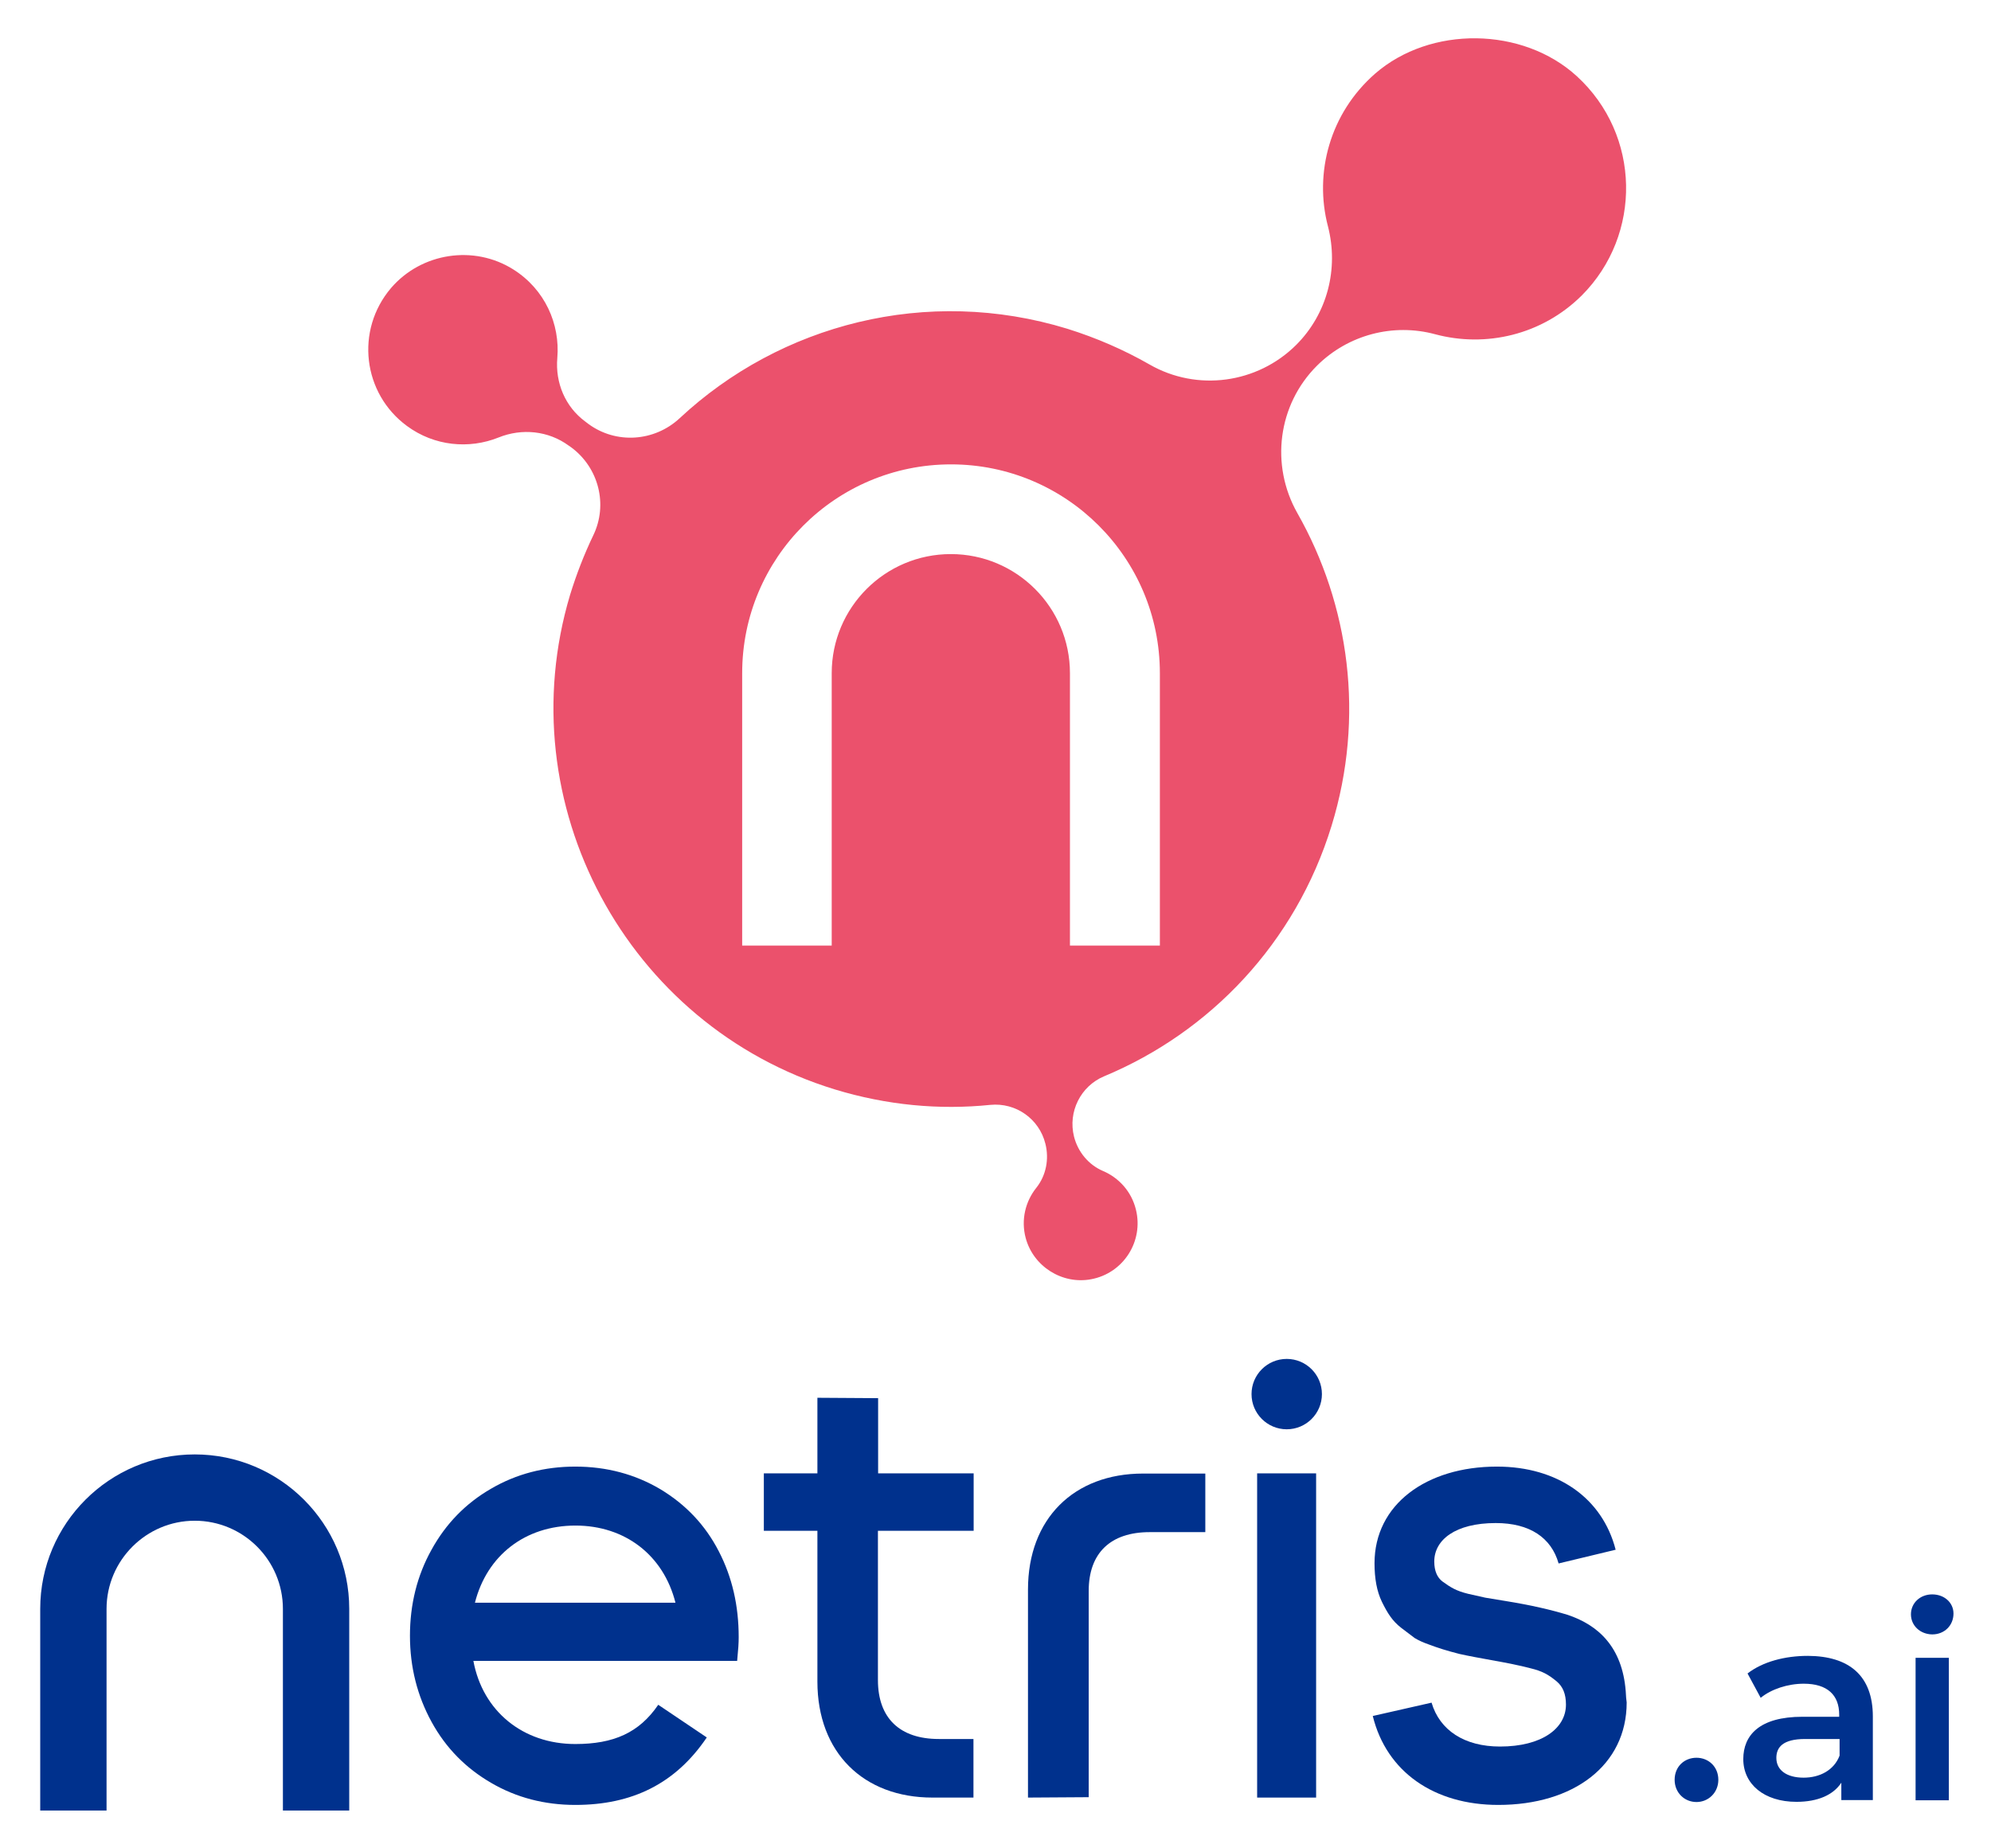
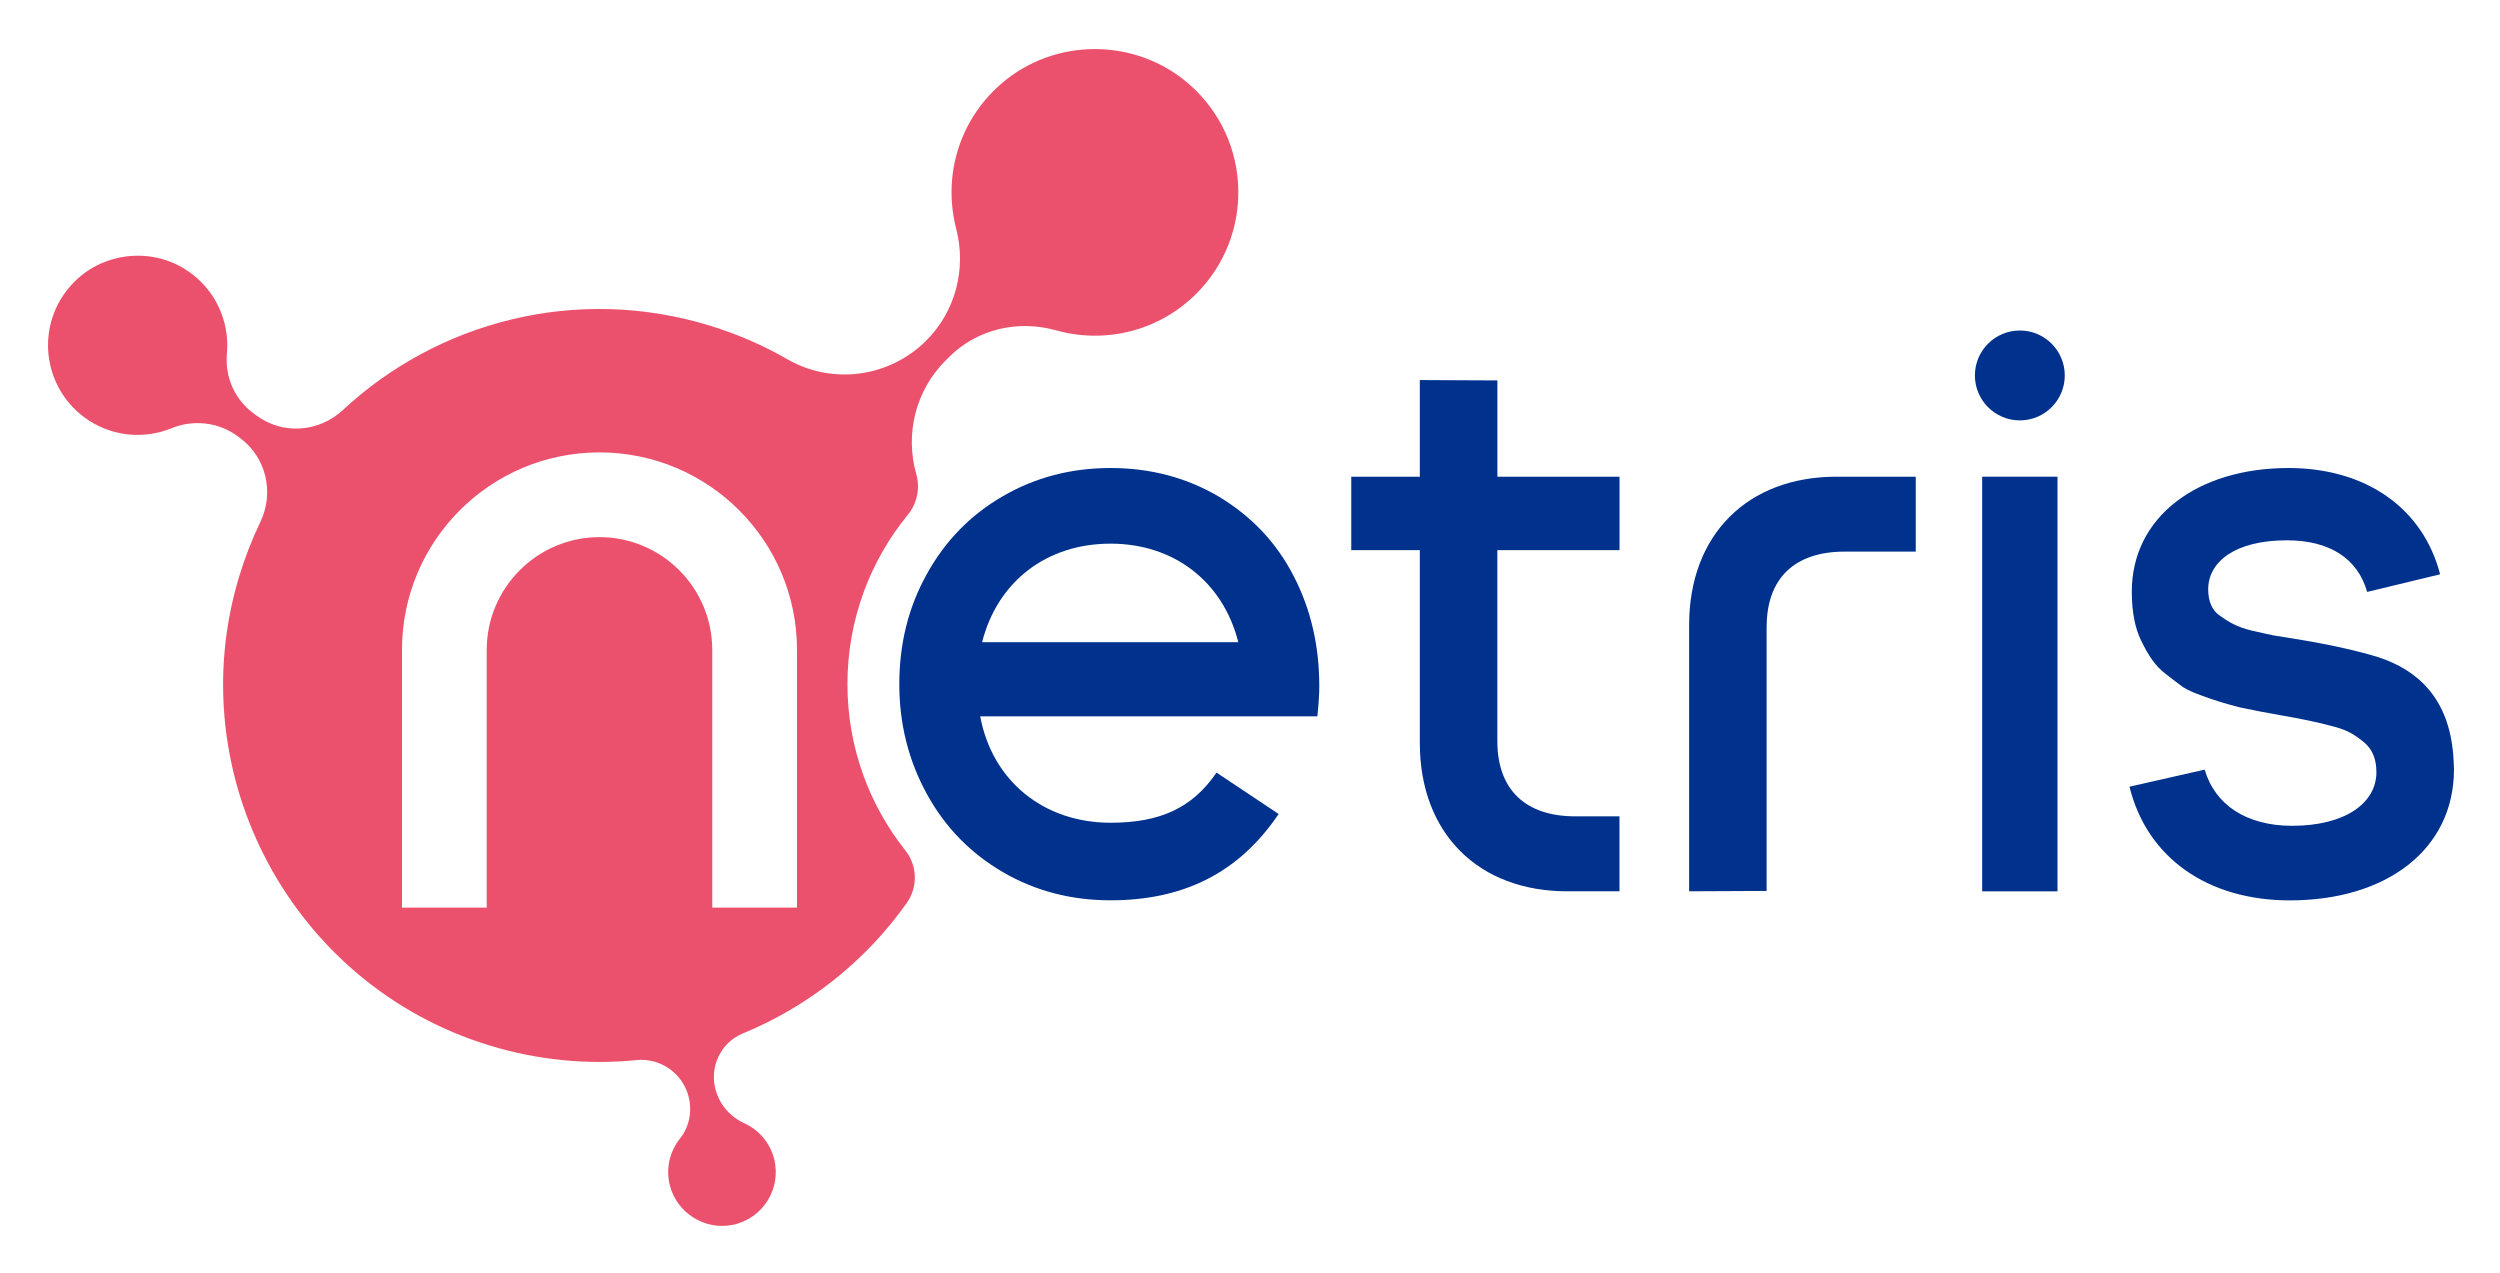
- <svg xmlns="http://www.w3.org/2000/svg" role="img" viewBox="-20.80 -19.80 1029.60 955.60">
-   <style>svg {enable-background:new 0 0 989.5 916.6}</style>
-   <style>.st0{fill:#00318d}</style>
-   <path d="M361.2 827c0-16.1-3.3-30.9-10.3-44.4-7-13.6-17.1-24.2-30.2-32.1-13-7.7-27.7-11.7-44-11.7-15.9 0-30.5 3.8-43.5 11.4-13.2 7.6-23.5 18.2-30.9 31.7-7.4 13.3-11.1 28.2-11.1 44.4s3.8 31.1 11.2 44.6c7.4 13.5 17.7 23.9 30.8 31.5 13 7.6 27.6 11.4 43.5 11.4 29.2 0 51.7-10.8 68-34.9L319.6 862c-9.9 14.5-23.1 20.3-42.9 20.3-27.1 0-47.9-17-52.7-43h136.4c.6-6.1.8-9.3.8-12.3zm-136.4-17.8c6.2-24.4 25.9-39.9 52-39.9 25.6 0 45.5 15.3 51.7 39.9H224.8z" class="st0" />
-   <path d="M482.7 772v-29.7h-49.4v-38.9l-31.4-.2v39.1h-27.7V772h27.7v78c0 36.7 23.8 60 59.5 60h21.2v-30.3h-17.9c-20.2 0-31.5-10.8-31.5-30.5V772h49.5z" class="st0" />
-   <path d="M629.3 742.3V910h30.5V742.3h-30.5z" class="st0" />
-   <path d="M819.9 854.9c-1.8-22.7-14.1-34.2-30.3-39.5-7.9-2.4-18.3-4.9-32-7.1l-10.3-1.7c-2.4-.5-5.5-1.2-8.9-2-6.1-1.5-8.9-3.2-13.3-6.4-2.6-2-4.2-5.3-4.2-10.3 0-11.2 10.9-19.9 31.8-19.9 17.5 0 28.7 7.5 32.5 20.9l29.5-7.1c-6.9-26.8-30.1-43-61.4-43-36.5 0-63.3 19.6-63.3 50 0 7.9 1.2 14.5 3.8 19.9 3 6.1 5.5 10 10 13.5 3.2 2.4 5.5 4.2 7 5.3 2 1.2 4.4 2.3 7 3.2 5.3 2 9.5 3.3 16.1 5 4.9 1.1 10.5 2.1 16.5 3.2 7.9 1.4 14.5 2.7 20.2 4.2 6.2 1.5 9.2 3.2 13.6 6.8 3.2 2.7 4.8 6.5 4.8 12 0 12.4-12.6 21.7-34.1 21.7-18.4 0-31.2-8.4-35.4-22.7l-30.4 6.9c7.1 28.9 31.7 46 64.9 46 38.9 0 66.4-20.5 66.4-53-.2-1.4-.4-3.4-.5-5.9z" class="st0" />
-   <circle cx="644.6" cy="701.3" r="18.2" class="st0" />
-   <path d="M542.2 803.1c0-19.7 11.4-30.4 31.5-30.4h28.8v-30.3h-32.2c-35.7 0-59.5 23.3-59.5 60V910l31.4-.2V803.1z" class="st0" />
-   <g>
-     <path d="M845.2 900.8c0-6.9 5.1-11.4 11.3-11.4 6.2 0 11.3 4.6 11.3 11.4 0 6.6-5.1 11.5-11.3 11.5-6.2 0-11.3-4.8-11.3-11.5zm102.5-32.7v43.2h-16.3v-9c-4.1 6.3-12.1 9.9-23.2 9.9-16.8 0-27.5-9.2-27.5-22.1 0-12.3 8.3-21.9 30.6-21.9h19v-1.1c0-10.1-6.1-16-18.3-16-8.3 0-16.8 2.8-22.3 7.3l-6.8-12.6c7.9-6.1 19.3-9.1 31.2-9.1 21.3.1 33.6 10.2 33.6 31.4zm-17.2 20.2v-8.6h-17.8c-11.7 0-14.9 4.4-14.9 9.8 0 6.2 5.2 10.2 14.1 10.2 8.3 0 15.7-3.8 18.6-11.4zm36.9-73.1c0-5.8 4.7-10.3 11-10.3s11 4.3 11 9.9c0 6.1-4.6 10.8-11 10.8-6.3-.1-11-4.6-11-10.4zm2.4 22.5H987v73.7h-17.2v-73.7z" class="st0" />
-   </g>
-   <path d="M125.5 916.6V812.4c0-25.2-20.5-45.6-45.6-45.6s-45.6 20.5-45.6 45.6v104.3H0V812.4c0-44.1 35.8-79.9 79.9-79.9s79.9 35.8 79.9 79.9v104.3h-34.3z" class="st0" />
-   <g>
-     <path fill="#eb516c" d="M794.6 19.6c-28-25.6-75.7-26.2-104.3-1.3-23.4 20.5-31.6 51.3-24.4 78.9 5.7 22-.3 45.3-16.4 61.4-20.1 20-51.2 24.3-75.9 10.1-13.1-7.5-27.3-13.7-42.3-18.4-72.8-22.4-148.6-2.3-200.6 46.2-13.1 12.2-32.9 13.5-47.2 3l-1.7-1.3c-10.3-7.6-15.5-20-14.4-32.8 1.5-17.6-6.4-35.5-22.7-45.8-20.4-12.9-47.6-8.7-63.3 9.6-18.6 21.9-14.6 54.5 8.2 71.3 14.2 10.5 32.2 12.1 47.4 6 12.1-4.9 25.8-3.5 36.3 4.2l1.3.9c14.2 10.5 19.1 29.6 11.4 45.5-4.7 9.8-8.7 20.1-12 30.8-32.3 108 29.2 222.8 136.9 255.8 26.9 8.2 54.1 10.7 80.4 8 13.2-1.3 25.3 7.2 28.5 20.1 2 7.9.4 16.4-4.7 22.8-5.6 7-8 16.5-5.5 25.9 3.9 14.7 18.8 24.2 33.8 21.4 16.8-3.1 27.3-19.7 23.2-36.1-2.3-9.3-8.8-16.4-17-19.9-7.5-3.2-13-9.9-15-17.8-3.2-12.8 3.4-26.1 15.6-31.2 54.5-22.7 98.9-68.7 117.6-129.6C685.1 351 677 293 650.1 245.6c-14.1-24.9-10.1-56.1 10.2-76.3 16-15.9 39.3-22.1 61.1-16.2 26.1 7 55.2.4 75.8-20.1 31.3-31.4 30.6-83-2.6-113.4zM578.8 469.3h-46.3V328.4c0-34-27.6-61.6-61.6-61.6s-61.6 27.6-61.6 61.6v140.9H363V328.4c0-59.6 48.3-108 108-108 59.6 0 108 48.3 108 108v140.9z" />
+ <svg xmlns="http://www.w3.org/2000/svg" role="img" viewBox="229.05 381.55 621.40 316.40">
+   <style>svg {enable-background:new 0 0 1080 1080}</style>
+   <style>.st9{fill:#00318d}</style>
+   <g id="Layer_1">
+     <path fill="#eb516c" d="M413.66 638.44c16.19-6.67 30.43-17.83 40.77-32.44 2.81-3.96 2.66-9.29-.36-13.09-9-11.35-14.38-25.7-14.38-41.31 0-15.97 5.63-30.62 15.01-42.09 2.32-2.84 3.1-6.6 2.1-10.13-2.81-9.89-.23-20.74 7.31-28.24l.85-.85c6.95-6.95 17.12-9.29 26.59-6.63 11.97 3.36 25.36.35 34.8-9.05 14.5-14.44 13.99-38.26-1.6-52.02-13.25-11.71-33.51-11.8-46.86-.2-10.72 9.31-14.45 23.35-11.18 35.95 2.59 9.99-.14 20.61-7.46 27.9-9.16 9.12-23.3 11.04-34.5 4.6-5.96-3.43-12.4-6.25-19.25-8.35-33.13-10.16-67.57-1.03-91.24 20.99-5.94 5.52-14.89 6.19-21.42 1.38l-.84-.62c-4.65-3.43-7.08-9.05-6.55-14.8.75-8.16-3.01-16.51-10.71-21.17-8.93-5.4-20.71-3.74-27.79 3.93-9.17 9.94-7.47 25.32 3.1 33.11 6.48 4.78 14.7 5.52 21.65 2.68 5.45-2.22 11.66-1.52 16.4 1.97l.58.43c6.55 4.82 8.59 13.6 5.07 20.93-2.1 4.38-3.89 8.98-5.33 13.78-14.7 49.09 13.27 101.32 62.27 116.3 12.22 3.74 24.61 4.84 36.57 3.65 5.98-.6 11.49 3.29 12.96 9.12.91 3.6.18 7.46-2.14 10.36-2.56 3.19-3.63 7.51-2.5 11.78 1.78 6.77 8.69 11.08 15.55 9.7 7.53-1.52 12.19-9 10.34-16.37-1.03-4.11-3.87-7.29-7.44-8.91-3.46-1.57-6.07-4.58-7.09-8.24l-.01-.02c-1.59-5.71 1.26-11.77 6.73-14.03zm-7.57-31.29v-64.06c0-15.45-12.57-28.03-28.03-28.03-15.45 0-28.03 12.57-28.03 28.03v64.06h-21.06v-64.06c0-27.11 21.98-49.09 49.09-49.09s49.09 21.98 49.09 49.09v64.06h-21.06z" />
+     <path d="M556.97 552.07c0-9.87-2.05-19-6.34-27.28-4.28-8.38-10.52-14.9-18.53-19.74-8.01-4.75-17.04-7.17-27.01-7.17-9.78 0-18.71 2.33-26.72 6.98-8.1 4.66-14.43 11.17-18.99 19.46-4.56 8.2-6.8 17.32-6.8 27.28s2.33 19.09 6.89 27.38 10.89 14.71 18.9 19.37c8.01 4.66 16.95 6.98 26.72 6.98 17.94 0 31.79-6.66 41.78-21.45l-15.44-10.29v-.01c-6.07 8.9-14.18 12.47-26.34 12.47-16.67 0-29.43-10.43-32.4-26.45h83.81c.37-3.72.47-5.67.47-7.53zm-83.81-10.9c3.81-14.99 15.92-24.49 31.93-24.49 15.74 0 27.94 9.4 31.75 24.49h-63.68z" class="st9" />
+     <path d="M631.6 518.29v-18.25h-30.36v-23.93l-19.28-.09v24.02h-17.04v18.25h17.04v47.92c0 22.53 14.62 36.88 36.59 36.88h13.04v-18.63H620.6c-12.38 0-19.37-6.61-19.37-18.72v-47.45h30.37z" class="st9" />
+     <path d="M721.74 500.04V603.1h18.72V500.04h-18.72z" class="st9" />
+     <path d="M838.83 569.2c-1.12-13.96-8.66-21.04-18.63-24.3-4.84-1.49-11.27-2.98-19.65-4.38l-6.33-1.02c-1.49-.28-3.35-.75-5.49-1.21-3.73-.94-5.49-1.96-8.2-3.91-1.59-1.21-2.61-3.26-2.61-6.33 0-6.89 6.7-12.2 19.56-12.2 10.73 0 17.63 4.61 19.95 12.83l18.13-4.38c-4.26-16.5-18.5-26.42-37.7-26.42-22.45 0-38.93 12.02-38.93 30.73 0 4.84.74 8.94 2.33 12.2 1.86 3.73 3.35 6.15 6.14 8.29 1.96 1.49 3.36 2.61 4.29 3.26 1.21.75 2.7 1.4 4.28 1.96 3.26 1.21 5.87 2.05 9.87 3.07 2.98.65 6.43 1.3 10.15 1.95 4.84.84 8.94 1.68 12.38 2.61 3.82.93 5.68 1.95 8.38 4.19 1.95 1.68 2.98 4.01 2.98 7.36 0 7.63-7.73 13.31-20.95 13.31-11.28 0-19.15-5.14-21.74-13.96l-18.69 4.24c4.39 17.75 19.49 28.26 39.87 28.26 23.93 0 40.79-12.57 40.79-32.6 0-.76-.09-1.97-.18-3.55z" class="st9" />
+     <circle cx="731.1" cy="474.87" r="11.17" class="st9" />
+     <path d="M668.17 537.37c0-12.1 6.98-18.71 19.36-18.71h17.7v-18.62h-19.76c-21.96 0-36.57 14.34-36.57 36.86v66.19l19.26-.09v-65.63z" class="st9" />
  </g>
</svg>
